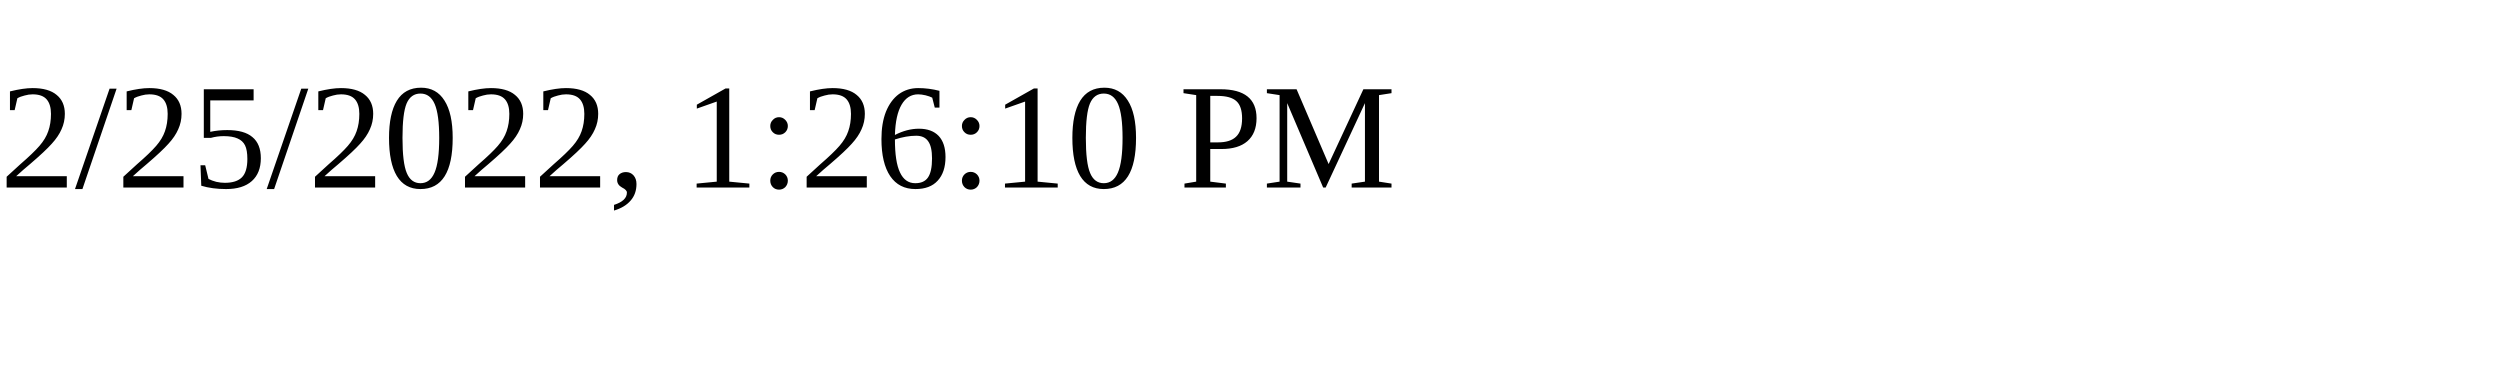
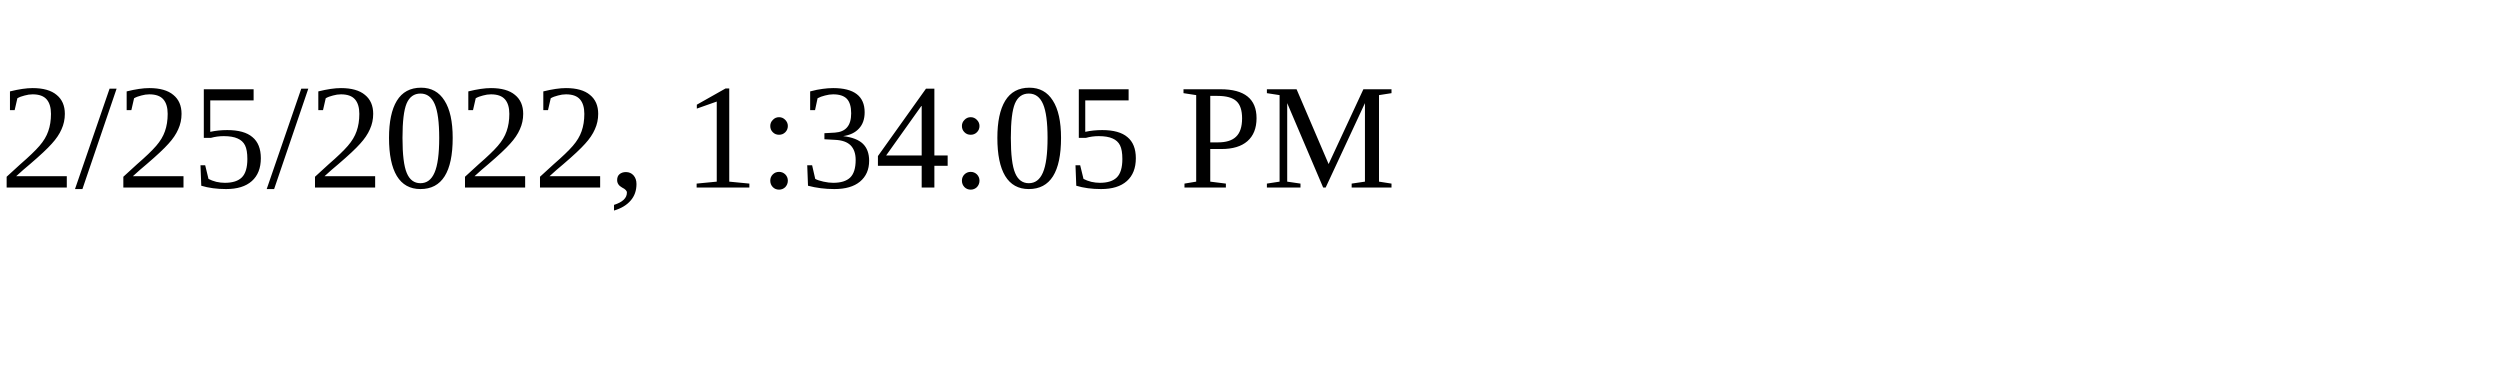
<svg xmlns="http://www.w3.org/2000/svg" height="30" width="200">
-   <text x="0" y="15">2/25/2022, 1:26:10 PM</text>
+   <text x="0" y="15">2/25/2022, 1:34:05 PM</text>
</svg>
